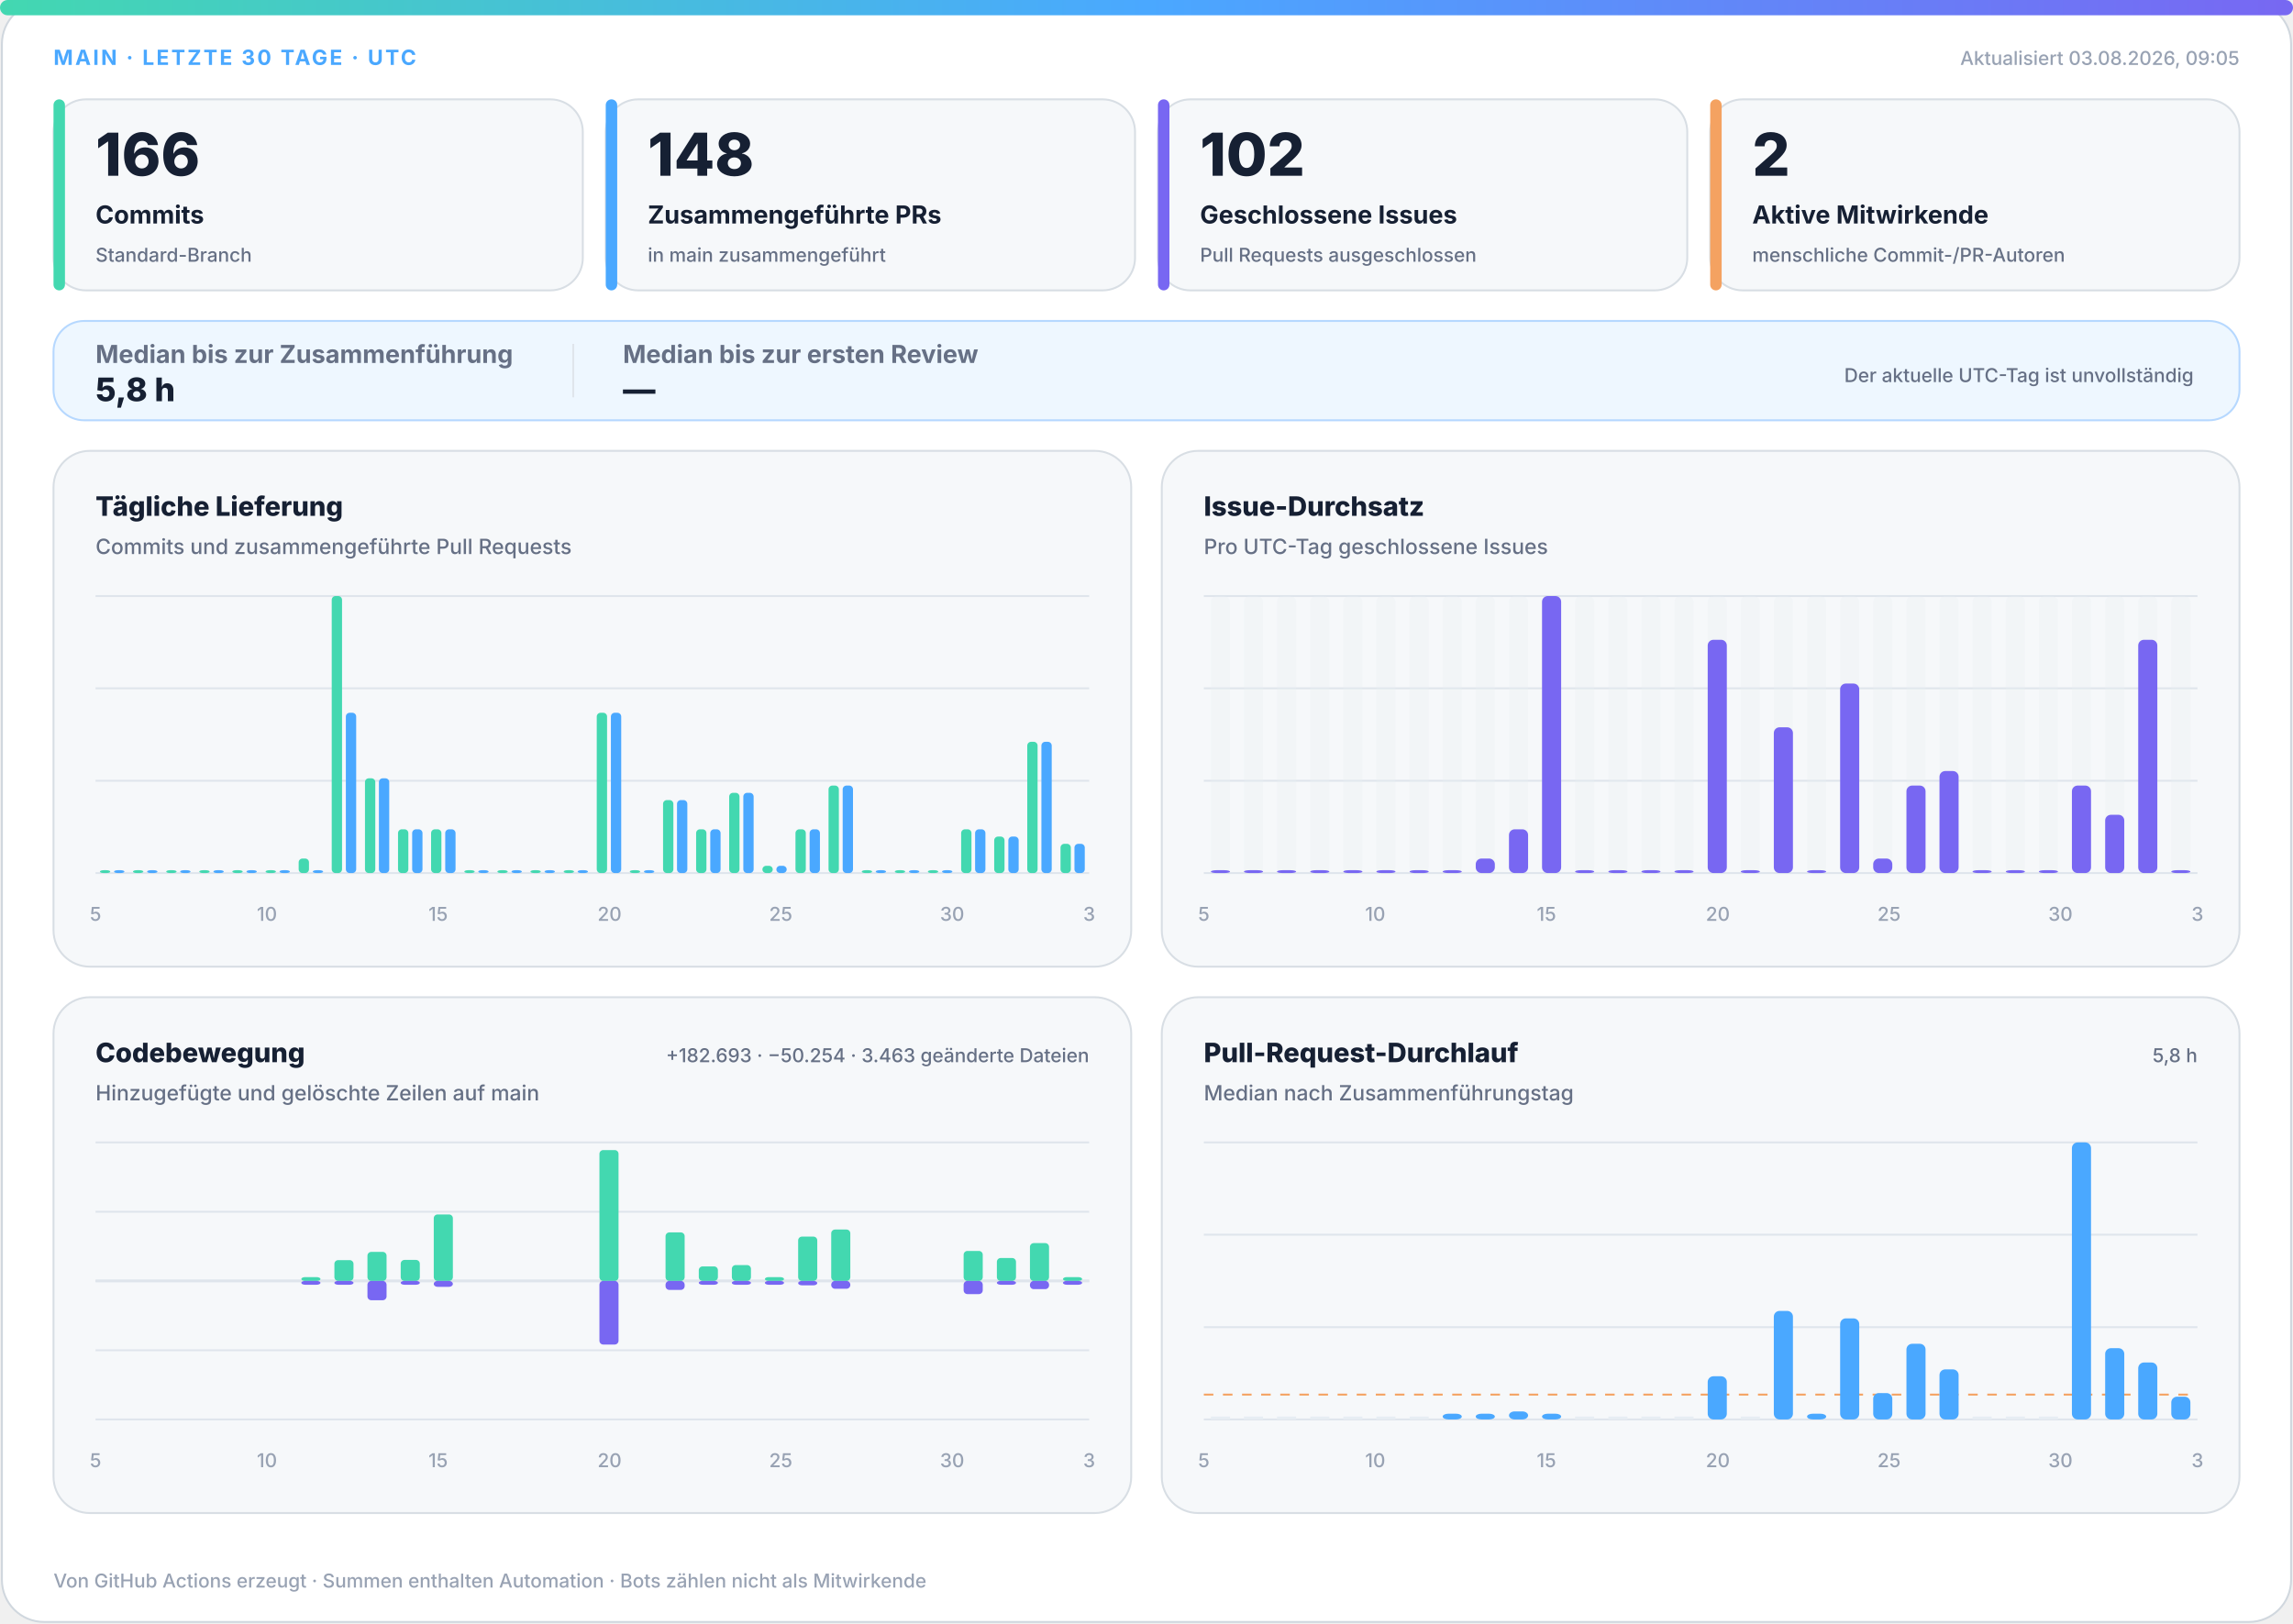
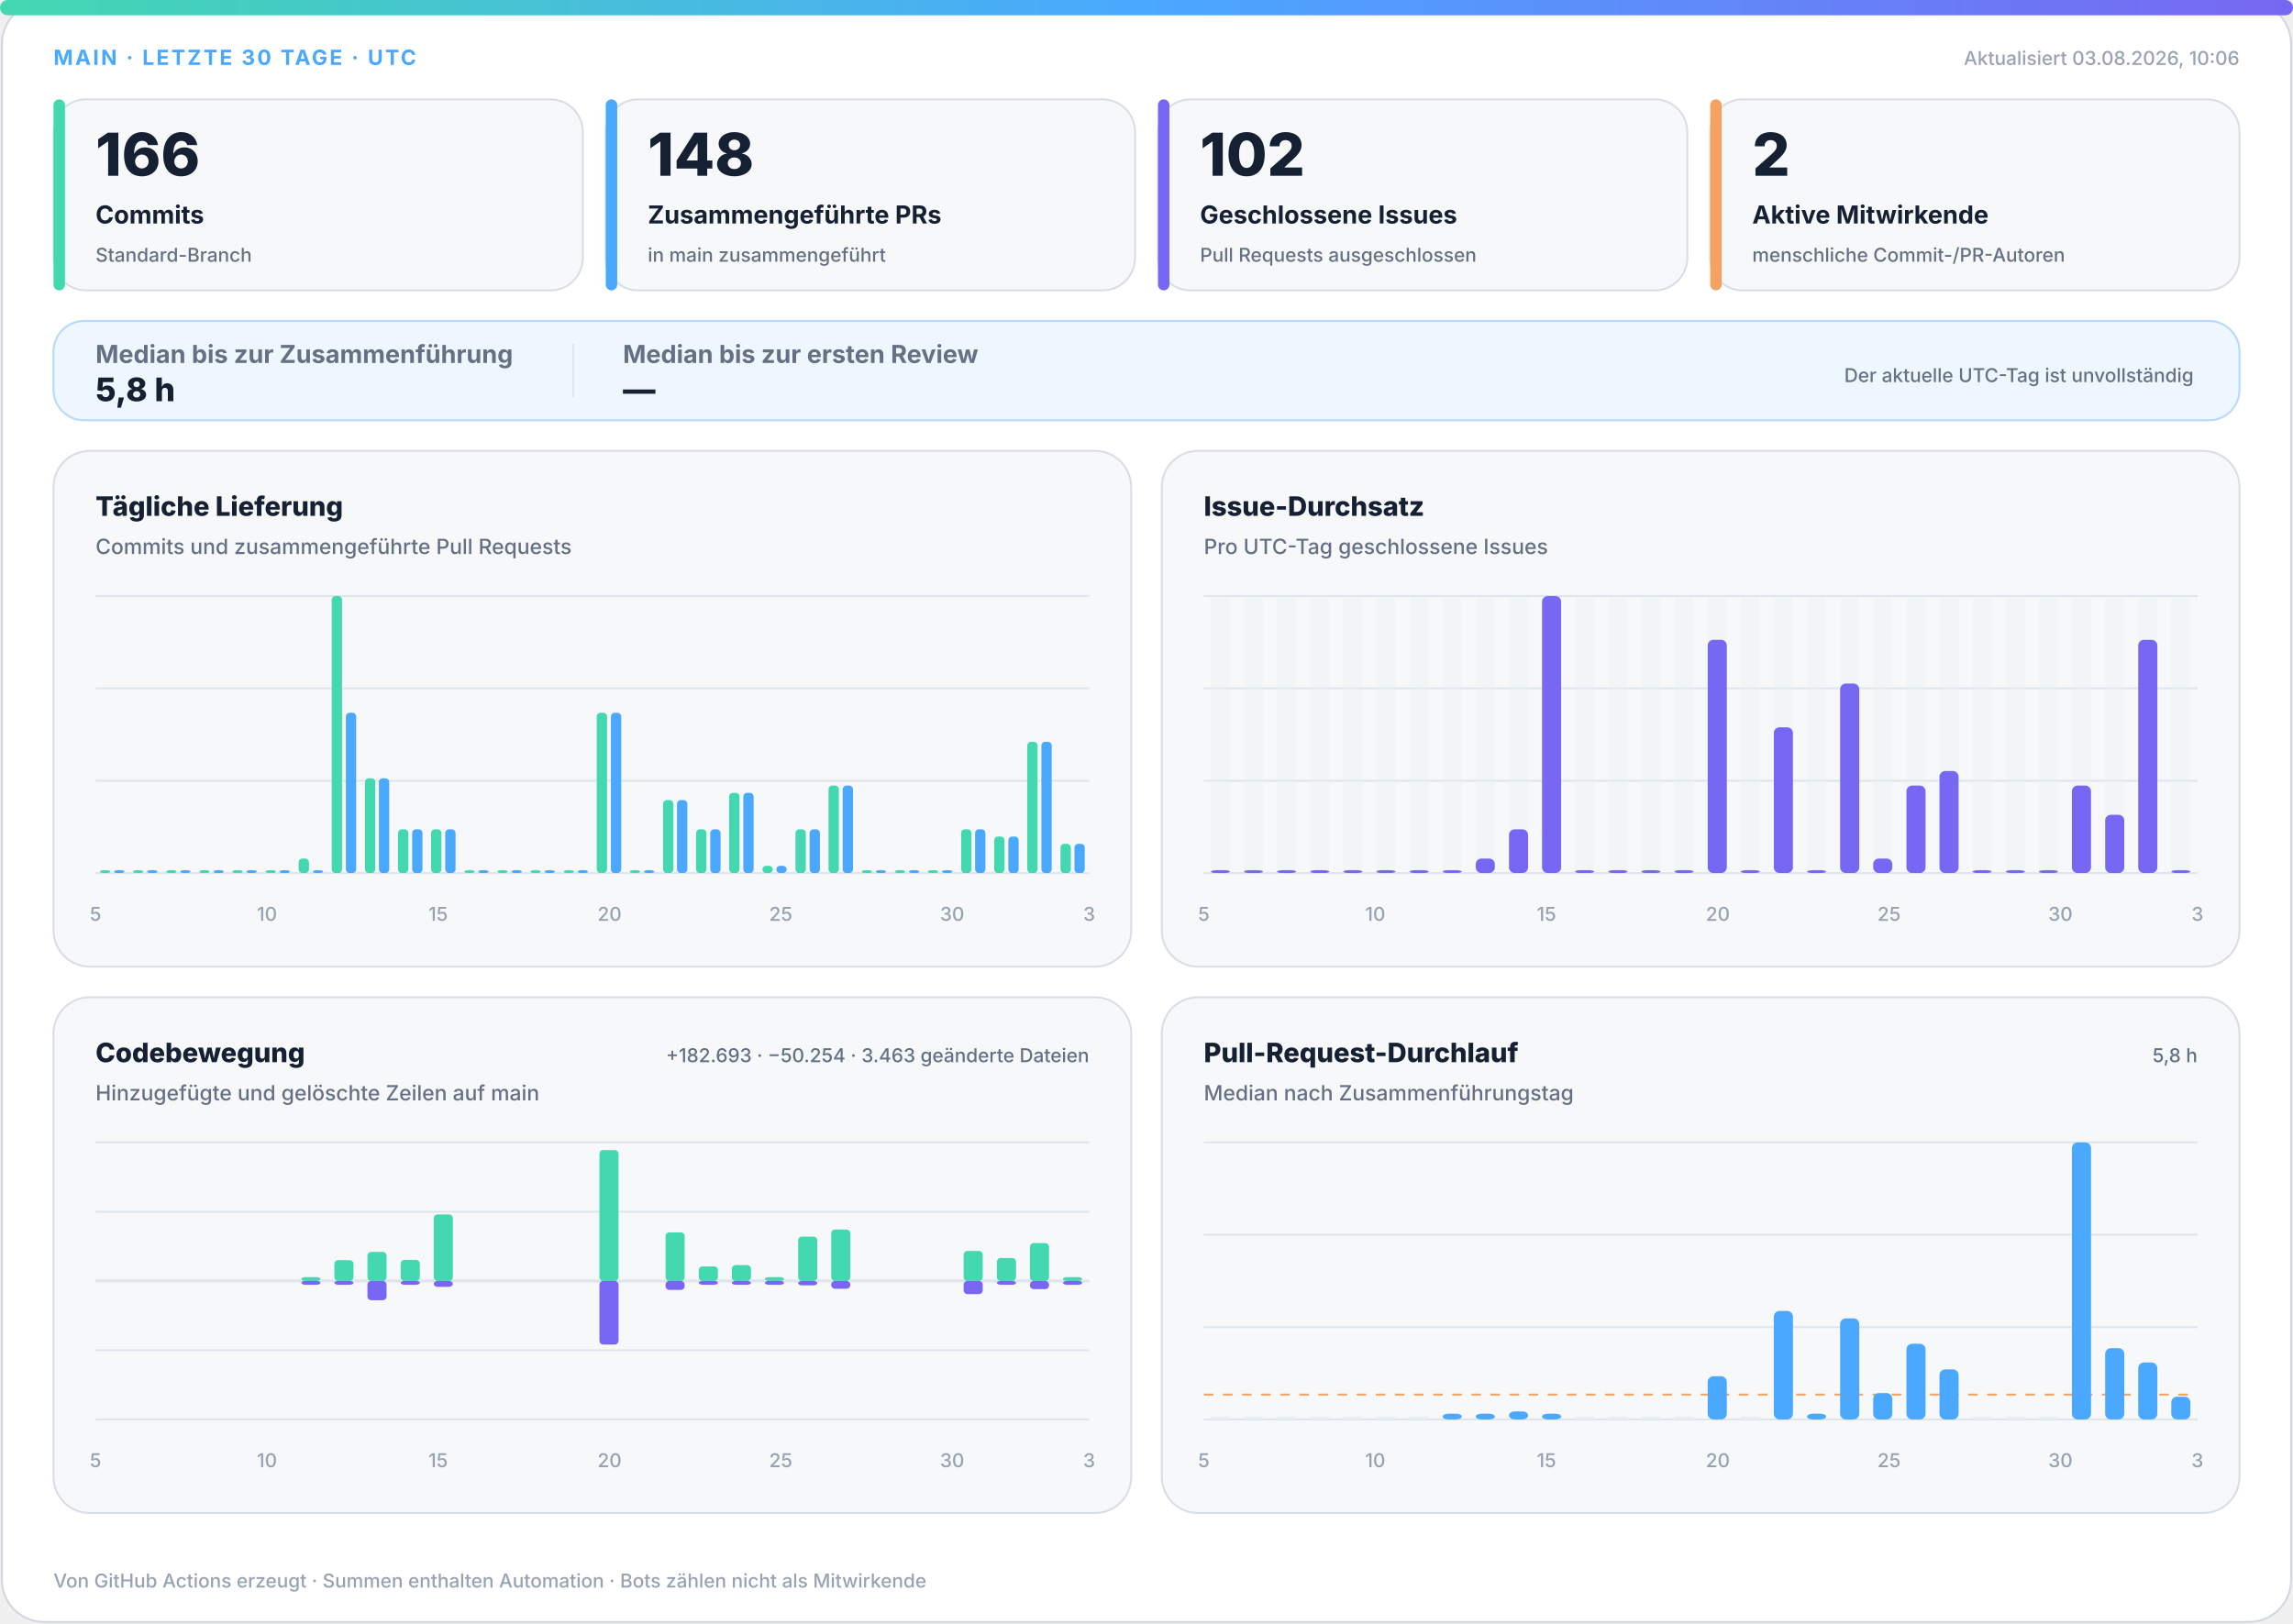
<svg xmlns="http://www.w3.org/2000/svg" width="1200" height="850" viewBox="0 0 1200 850" role="img" aria-labelledby="title desc">
  <defs>
    <linearGradient id="accent" x1="0" y1="0" x2="1" y2="0">
      <stop offset="0%" stop-color="#43d8b0" />
      <stop offset="50%" stop-color="#4aa8ff" />
      <stop offset="100%" stop-color="#7867f2" />
    </linearGradient>
    <linearGradient id="soft" x1="0" y1="0" x2="1" y2="1">
      <stop offset="0%" stop-color="#43d8b0" stop-opacity=".18" />
      <stop offset="100%" stop-color="#7867f2" stop-opacity=".12" />
    </linearGradient>
  </defs>
  <style>
.bg{fill:#fff;stroke:#d0d7de}.surface{fill:#f6f8fa;stroke:#d8dee4}.strong{fill:#eef7ff;stroke:#b6d8ff}.ink{fill:#162033}.muted{fill:#667085}.faint{fill:#98a2b3}.grid{stroke:#dfe5ec}.track{fill:#e7edf3}
.meta{font:750 11px -apple-system,BlinkMacSystemFont,"Segoe UI",sans-serif;letter-spacing:1.1px}.value{font:820 31px -apple-system,BlinkMacSystemFont,"Segoe UI",sans-serif}.label{font:720 13px -apple-system,BlinkMacSystemFont,"Segoe UI",sans-serif}.scope{font:520 10px -apple-system,BlinkMacSystemFont,"Segoe UI",sans-serif}.chart-title{font:760 14px -apple-system,BlinkMacSystemFont,"Segoe UI",sans-serif}.chart-subtitle{font:520 11px -apple-system,BlinkMacSystemFont,"Segoe UI",sans-serif}.small{font:540 10px -apple-system,BlinkMacSystemFont,"Segoe UI",sans-serif}.flow-value{font:780 17px -apple-system,BlinkMacSystemFont,"Segoe UI",sans-serif}
@media(prefers-color-scheme:dark){.bg{fill:#0d1117;stroke:#30363d}.surface{fill:#161b22;stroke:#30363d}.strong{fill:#10263a;stroke:#244d70}.ink{fill:#f0f6fc}.muted{fill:#a7b0bc}.faint{fill:#7d8590}.grid{stroke:#30363d}.track{fill:#27313d}}
</style>
  <rect class="bg" x="1" y="1" width="1198" height="848" rx="22" />
  <rect x="0" y="0" width="1200" height="8" rx="4" fill="url(#accent)" />
  <text class="meta" x="28" y="34" fill="#4aa8ff">MAIN · LETZTE 30 TAGE · UTC</text>
-   <text class="small faint" x="1172" y="34" text-anchor="end">Aktualisiert 03.08.2026, 09:05</text>
+   <text class="small faint" x="1172" y="34" text-anchor="end">Aktualisiert 03.08.2026, 10:06</text>
  <g>
    <rect class="surface" x="28" y="52" width="277" height="100" rx="17" />
    <rect x="28" y="52" width="6" height="100" rx="3" fill="#43d8b0" />
    <text class="value ink" x="50" y="92" style="font-size:31px">166</text>
    <text class="label ink" x="50" y="117" style="font-size:13px">Commits</text>
    <text class="scope muted" x="50" y="137" style="font-size:10px">Standard-Branch</text>
  </g>
  <g>
    <rect class="surface" x="317" y="52" width="277" height="100" rx="17" />
    <rect x="317" y="52" width="6" height="100" rx="3" fill="#4aa8ff" />
    <text class="value ink" x="339" y="92" style="font-size:31px">148</text>
    <text class="label ink" x="339" y="117" style="font-size:13px">Zusammengeführte PRs</text>
    <text class="scope muted" x="339" y="137" style="font-size:10px">in main zusammengeführt</text>
  </g>
  <g>
    <rect class="surface" x="606" y="52" width="277" height="100" rx="17" />
    <rect x="606" y="52" width="6" height="100" rx="3" fill="#7867f2" />
    <text class="value ink" x="628" y="92" style="font-size:31px">102</text>
    <text class="label ink" x="628" y="117" style="font-size:13px">Geschlossene Issues</text>
    <text class="scope muted" x="628" y="137" style="font-size:10px">Pull Requests ausgeschlossen</text>
  </g>
  <g>
    <rect class="surface" x="895" y="52" width="277" height="100" rx="17" />
    <rect x="895" y="52" width="6" height="100" rx="3" fill="#f4a261" />
    <text class="value ink" x="917" y="92" style="font-size:31px">2</text>
    <text class="label ink" x="917" y="117" style="font-size:13px">Aktive Mitwirkende</text>
    <text class="scope muted" x="917" y="137" style="font-size:10px">menschliche Commit-/PR-Autoren</text>
  </g>
  <g>
    <rect class="strong" x="28" y="168" width="1144" height="52" rx="16" fill="url(#soft)" />
    <text class="label muted" x="50" y="190">Median bis zur Zusammenführung</text>
    <text class="flow-value ink" x="50" y="210">5,8 h</text>
    <line class="grid" x1="300" y1="180" x2="300" y2="208" />
    <text class="label muted" x="326" y="190">Median bis zur ersten Review</text>
    <text class="flow-value ink" x="326" y="210">—</text>
    <text class="scope muted" x="1148" y="200" text-anchor="end">Der aktuelle UTC-Tag ist unvollständig</text>
  </g>
  <g>
    <rect class="surface" x="28" y="236" width="564" height="270" rx="19" />
    <text class="chart-title ink" x="50" y="270">Tägliche Lieferung</text>
    <text class="chart-subtitle muted" x="50" y="290">Commits und zusammengeführte Pull Requests</text>
    <line class="grid" x1="50" y1="312.0" x2="570" y2="312.0" />
    <line class="grid" x1="50" y1="360.3" x2="570" y2="360.3" />
    <line class="grid" x1="50" y1="408.7" x2="570" y2="408.7" />
    <line class="grid" x1="50" y1="457.0" x2="570" y2="457.0" />
    <rect x="52.3" y="455.5" width="5.4" height="1.5" rx="2" fill="#43d8b0" />
    <rect x="59.7" y="455.5" width="5.4" height="1.5" rx="2" fill="#4aa8ff" />
    <rect x="69.6" y="455.5" width="5.4" height="1.5" rx="2" fill="#43d8b0" />
    <rect x="77.0" y="455.5" width="5.4" height="1.5" rx="2" fill="#4aa8ff" />
    <rect x="87.0" y="455.5" width="5.4" height="1.5" rx="2" fill="#43d8b0" />
    <rect x="94.3" y="455.5" width="5.4" height="1.5" rx="2" fill="#4aa8ff" />
    <rect x="104.3" y="455.5" width="5.4" height="1.5" rx="2" fill="#43d8b0" />
    <rect x="111.7" y="455.5" width="5.4" height="1.5" rx="2" fill="#4aa8ff" />
    <rect x="121.6" y="455.5" width="5.4" height="1.5" rx="2" fill="#43d8b0" />
    <rect x="129.0" y="455.5" width="5.4" height="1.5" rx="2" fill="#4aa8ff" />
    <rect x="139.0" y="455.5" width="5.4" height="1.5" rx="2" fill="#43d8b0" />
    <rect x="146.3" y="455.5" width="5.4" height="1.5" rx="2" fill="#4aa8ff" />
    <rect x="156.3" y="449.4" width="5.4" height="7.6" rx="2" fill="#43d8b0" />
    <rect x="163.7" y="455.5" width="5.4" height="1.5" rx="2" fill="#4aa8ff" />
    <rect x="173.6" y="312.0" width="5.4" height="145.0" rx="2" fill="#43d8b0" />
    <rect x="181.0" y="373.1" width="5.4" height="83.9" rx="2" fill="#4aa8ff" />
    <rect x="191.0" y="407.4" width="5.4" height="49.6" rx="2" fill="#43d8b0" />
    <rect x="198.3" y="407.4" width="5.4" height="49.6" rx="2" fill="#4aa8ff" />
    <rect x="208.3" y="434.1" width="5.4" height="22.9" rx="2" fill="#43d8b0" />
    <rect x="215.7" y="434.1" width="5.4" height="22.9" rx="2" fill="#4aa8ff" />
    <rect x="225.6" y="434.1" width="5.4" height="22.9" rx="2" fill="#43d8b0" />
    <rect x="233.0" y="434.1" width="5.4" height="22.9" rx="2" fill="#4aa8ff" />
    <rect x="243.0" y="455.5" width="5.4" height="1.5" rx="2" fill="#43d8b0" />
    <rect x="250.3" y="455.5" width="5.4" height="1.5" rx="2" fill="#4aa8ff" />
    <rect x="260.3" y="455.5" width="5.4" height="1.5" rx="2" fill="#43d8b0" />
    <rect x="267.7" y="455.5" width="5.4" height="1.5" rx="2" fill="#4aa8ff" />
    <rect x="277.6" y="455.5" width="5.4" height="1.5" rx="2" fill="#43d8b0" />
    <rect x="285.0" y="455.5" width="5.4" height="1.5" rx="2" fill="#4aa8ff" />
    <rect x="295.0" y="455.5" width="5.4" height="1.5" rx="2" fill="#43d8b0" />
    <rect x="302.3" y="455.5" width="5.4" height="1.5" rx="2" fill="#4aa8ff" />
    <rect x="312.3" y="373.1" width="5.4" height="83.9" rx="2" fill="#43d8b0" />
    <rect x="319.7" y="373.1" width="5.4" height="83.9" rx="2" fill="#4aa8ff" />
    <rect x="329.6" y="455.5" width="5.4" height="1.5" rx="2" fill="#43d8b0" />
    <rect x="337.0" y="455.5" width="5.4" height="1.5" rx="2" fill="#4aa8ff" />
    <rect x="347.0" y="418.8" width="5.4" height="38.2" rx="2" fill="#43d8b0" />
    <rect x="354.3" y="418.8" width="5.4" height="38.2" rx="2" fill="#4aa8ff" />
    <rect x="364.3" y="434.1" width="5.4" height="22.9" rx="2" fill="#43d8b0" />
    <rect x="371.7" y="434.1" width="5.4" height="22.9" rx="2" fill="#4aa8ff" />
    <rect x="381.6" y="415.0" width="5.4" height="42.0" rx="2" fill="#43d8b0" />
    <rect x="389.0" y="415.0" width="5.4" height="42.0" rx="2" fill="#4aa8ff" />
    <rect x="399.0" y="453.2" width="5.4" height="3.8" rx="2" fill="#43d8b0" />
    <rect x="406.3" y="453.2" width="5.4" height="3.8" rx="2" fill="#4aa8ff" />
    <rect x="416.3" y="434.1" width="5.4" height="22.9" rx="2" fill="#43d8b0" />
    <rect x="423.7" y="434.1" width="5.4" height="22.9" rx="2" fill="#4aa8ff" />
    <rect x="433.6" y="411.2" width="5.4" height="45.8" rx="2" fill="#43d8b0" />
    <rect x="441.0" y="411.2" width="5.4" height="45.8" rx="2" fill="#4aa8ff" />
    <rect x="451.0" y="455.5" width="5.4" height="1.5" rx="2" fill="#43d8b0" />
    <rect x="458.3" y="455.5" width="5.4" height="1.5" rx="2" fill="#4aa8ff" />
    <rect x="468.3" y="455.5" width="5.4" height="1.5" rx="2" fill="#43d8b0" />
    <rect x="475.7" y="455.5" width="5.4" height="1.5" rx="2" fill="#4aa8ff" />
    <rect x="485.6" y="455.5" width="5.4" height="1.5" rx="2" fill="#43d8b0" />
    <rect x="493.0" y="455.5" width="5.4" height="1.5" rx="2" fill="#4aa8ff" />
    <rect x="503.0" y="434.1" width="5.4" height="22.9" rx="2" fill="#43d8b0" />
    <rect x="510.3" y="434.1" width="5.4" height="22.9" rx="2" fill="#4aa8ff" />
    <rect x="520.3" y="437.9" width="5.4" height="19.1" rx="2" fill="#43d8b0" />
    <rect x="527.7" y="437.9" width="5.4" height="19.1" rx="2" fill="#4aa8ff" />
    <rect x="537.6" y="388.3" width="5.4" height="68.7" rx="2" fill="#43d8b0" />
    <rect x="545.0" y="388.3" width="5.4" height="68.7" rx="2" fill="#4aa8ff" />
    <rect x="555.0" y="441.7" width="5.4" height="15.3" rx="2" fill="#43d8b0" />
    <rect x="562.3" y="441.7" width="5.4" height="15.3" rx="2" fill="#4aa8ff" />
    <text class="small faint" x="50.0" y="482" text-anchor="middle">5</text>
    <text class="small faint" x="139.7" y="482" text-anchor="middle">10</text>
    <text class="small faint" x="229.3" y="482" text-anchor="middle">15</text>
    <text class="small faint" x="319.0" y="482" text-anchor="middle">20</text>
    <text class="small faint" x="408.6" y="482" text-anchor="middle">25</text>
    <text class="small faint" x="498.3" y="482" text-anchor="middle">30</text>
    <text class="small faint" x="570.0" y="482" text-anchor="middle">3</text>
  </g>
  <g>
    <rect class="surface" x="608" y="236" width="564" height="270" rx="19" />
    <text class="chart-title ink" x="630" y="270">Issue-Durchsatz</text>
    <text class="chart-subtitle muted" x="630" y="290">Pro UTC-Tag geschlossene Issues</text>
    <line class="grid" x1="630" y1="312.0" x2="1150" y2="312.0" />
    <line class="grid" x1="630" y1="360.3" x2="1150" y2="360.3" />
    <line class="grid" x1="630" y1="408.7" x2="1150" y2="408.7" />
    <line class="grid" x1="630" y1="457.0" x2="1150" y2="457.0" />
    <g>
      <rect class="track" x="633.7" y="312" width="10.0" height="145" rx="3" opacity=".3" />
      <rect x="633.7" y="455.5" width="10.0" height="1.5" rx="3" fill="#7867f2" />
    </g>
    <g>
      <rect class="track" x="651.0" y="312" width="10.0" height="145" rx="3" opacity=".3" />
      <rect x="651.0" y="455.5" width="10.0" height="1.5" rx="3" fill="#7867f2" />
    </g>
    <g>
      <rect class="track" x="668.3" y="312" width="10.0" height="145" rx="3" opacity=".3" />
      <rect x="668.3" y="455.5" width="10.0" height="1.5" rx="3" fill="#7867f2" />
    </g>
    <g>
      <rect class="track" x="685.7" y="312" width="10.0" height="145" rx="3" opacity=".3" />
      <rect x="685.7" y="455.5" width="10.0" height="1.5" rx="3" fill="#7867f2" />
    </g>
    <g>
      <rect class="track" x="703.0" y="312" width="10.0" height="145" rx="3" opacity=".3" />
      <rect x="703.0" y="455.5" width="10.0" height="1.5" rx="3" fill="#7867f2" />
    </g>
    <g>
      <rect class="track" x="720.3" y="312" width="10.0" height="145" rx="3" opacity=".3" />
      <rect x="720.3" y="455.5" width="10.0" height="1.5" rx="3" fill="#7867f2" />
    </g>
    <g>
      <rect class="track" x="737.7" y="312" width="10.0" height="145" rx="3" opacity=".3" />
      <rect x="737.7" y="455.5" width="10.0" height="1.5" rx="3" fill="#7867f2" />
    </g>
    <g>
      <rect class="track" x="755.0" y="312" width="10.0" height="145" rx="3" opacity=".3" />
      <rect x="755.0" y="455.5" width="10.0" height="1.5" rx="3" fill="#7867f2" />
    </g>
    <g>
      <rect class="track" x="772.3" y="312" width="10.0" height="145" rx="3" opacity=".3" />
      <rect x="772.3" y="449.4" width="10.0" height="7.6" rx="3" fill="#7867f2" />
    </g>
    <g>
      <rect class="track" x="789.7" y="312" width="10.0" height="145" rx="3" opacity=".3" />
      <rect x="789.7" y="434.1" width="10.0" height="22.9" rx="3" fill="#7867f2" />
    </g>
    <g>
      <rect class="track" x="807.0" y="312" width="10.0" height="145" rx="3" opacity=".3" />
      <rect x="807.0" y="312.0" width="10.0" height="145.0" rx="3" fill="#7867f2" />
    </g>
    <g>
      <rect class="track" x="824.3" y="312" width="10.0" height="145" rx="3" opacity=".3" />
      <rect x="824.3" y="455.5" width="10.0" height="1.5" rx="3" fill="#7867f2" />
    </g>
    <g>
      <rect class="track" x="841.7" y="312" width="10.0" height="145" rx="3" opacity=".3" />
      <rect x="841.7" y="455.5" width="10.0" height="1.5" rx="3" fill="#7867f2" />
    </g>
    <g>
      <rect class="track" x="859.0" y="312" width="10.0" height="145" rx="3" opacity=".3" />
      <rect x="859.0" y="455.5" width="10.0" height="1.5" rx="3" fill="#7867f2" />
    </g>
    <g>
      <rect class="track" x="876.3" y="312" width="10.0" height="145" rx="3" opacity=".3" />
      <rect x="876.3" y="455.5" width="10.0" height="1.5" rx="3" fill="#7867f2" />
    </g>
    <g>
      <rect class="track" x="893.7" y="312" width="10.0" height="145" rx="3" opacity=".3" />
      <rect x="893.7" y="334.9" width="10.0" height="122.1" rx="3" fill="#7867f2" />
    </g>
    <g>
      <rect class="track" x="911.0" y="312" width="10.0" height="145" rx="3" opacity=".3" />
      <rect x="911.0" y="455.5" width="10.0" height="1.5" rx="3" fill="#7867f2" />
    </g>
    <g>
      <rect class="track" x="928.3" y="312" width="10.0" height="145" rx="3" opacity=".3" />
      <rect x="928.3" y="380.7" width="10.0" height="76.3" rx="3" fill="#7867f2" />
    </g>
    <g>
      <rect class="track" x="945.7" y="312" width="10.0" height="145" rx="3" opacity=".3" />
      <rect x="945.7" y="455.5" width="10.0" height="1.5" rx="3" fill="#7867f2" />
    </g>
    <g>
      <rect class="track" x="963.0" y="312" width="10.0" height="145" rx="3" opacity=".3" />
      <rect x="963.0" y="357.8" width="10.0" height="99.2" rx="3" fill="#7867f2" />
    </g>
    <g>
      <rect class="track" x="980.3" y="312" width="10.0" height="145" rx="3" opacity=".3" />
      <rect x="980.3" y="449.4" width="10.0" height="7.6" rx="3" fill="#7867f2" />
    </g>
    <g>
      <rect class="track" x="997.7" y="312" width="10.0" height="145" rx="3" opacity=".3" />
      <rect x="997.7" y="411.2" width="10.0" height="45.8" rx="3" fill="#7867f2" />
    </g>
    <g>
      <rect class="track" x="1015.0" y="312" width="10.0" height="145" rx="3" opacity=".3" />
      <rect x="1015.0" y="403.6" width="10.0" height="53.4" rx="3" fill="#7867f2" />
    </g>
    <g>
      <rect class="track" x="1032.3" y="312" width="10.0" height="145" rx="3" opacity=".3" />
      <rect x="1032.3" y="455.5" width="10.0" height="1.5" rx="3" fill="#7867f2" />
    </g>
    <g>
      <rect class="track" x="1049.7" y="312" width="10.0" height="145" rx="3" opacity=".3" />
      <rect x="1049.7" y="455.5" width="10.0" height="1.5" rx="3" fill="#7867f2" />
    </g>
    <g>
      <rect class="track" x="1067.0" y="312" width="10.0" height="145" rx="3" opacity=".3" />
      <rect x="1067.0" y="455.5" width="10.0" height="1.5" rx="3" fill="#7867f2" />
    </g>
    <g>
      <rect class="track" x="1084.3" y="312" width="10.0" height="145" rx="3" opacity=".3" />
      <rect x="1084.3" y="411.2" width="10.0" height="45.8" rx="3" fill="#7867f2" />
    </g>
    <g>
      <rect class="track" x="1101.7" y="312" width="10.0" height="145" rx="3" opacity=".3" />
      <rect x="1101.7" y="426.5" width="10.0" height="30.5" rx="3" fill="#7867f2" />
    </g>
    <g>
      <rect class="track" x="1119.0" y="312" width="10.0" height="145" rx="3" opacity=".3" />
      <rect x="1119.0" y="334.9" width="10.0" height="122.1" rx="3" fill="#7867f2" />
    </g>
    <g>
      <rect class="track" x="1136.3" y="312" width="10.0" height="145" rx="3" opacity=".3" />
      <rect x="1136.3" y="455.5" width="10.0" height="1.5" rx="3" fill="#7867f2" />
    </g>
    <text class="small faint" x="630.0" y="482" text-anchor="middle">5</text>
    <text class="small faint" x="719.7" y="482" text-anchor="middle">10</text>
    <text class="small faint" x="809.3" y="482" text-anchor="middle">15</text>
    <text class="small faint" x="899.0" y="482" text-anchor="middle">20</text>
    <text class="small faint" x="988.6" y="482" text-anchor="middle">25</text>
    <text class="small faint" x="1078.3" y="482" text-anchor="middle">30</text>
    <text class="small faint" x="1150.0" y="482" text-anchor="middle">3</text>
  </g>
  <g>
    <rect class="surface" x="28" y="522" width="564" height="270" rx="19" />
    <text class="chart-title ink" x="50" y="556">Codebewegung</text>
    <text class="chart-subtitle muted" x="50" y="576">Hinzugefügte und gelöschte Zeilen auf main</text>
    <text class="small muted" x="570" y="556" text-anchor="end">+182.693 · −50.254 · 3.463 geänderte Dateien</text>
    <line class="grid" x1="50" y1="598.0" x2="570" y2="598.0" />
    <line class="grid" x1="50" y1="634.3" x2="570" y2="634.3" />
    <line class="grid" x1="50" y1="670.5" x2="570" y2="670.5" />
    <line class="grid" x1="50" y1="706.8" x2="570" y2="706.8" />
    <line class="grid" x1="50" y1="743.0" x2="570" y2="743.0" />
    <line class="grid" x1="50" y1="670.5" x2="570" y2="670.5" stroke-width="1.5" />
    <rect x="53.7" y="670.5" width="10.0" height="0.0" rx="2" fill="#43d8b0" />
    <rect x="53.7" y="670.5" width="10.0" height="0.0" rx="2" fill="#7867f2" />
    <rect x="71.0" y="670.5" width="10.0" height="0.0" rx="2" fill="#43d8b0" />
    <rect x="71.0" y="670.5" width="10.0" height="0.0" rx="2" fill="#7867f2" />
    <rect x="88.3" y="670.5" width="10.0" height="0.0" rx="2" fill="#43d8b0" />
    <rect x="88.3" y="670.5" width="10.0" height="0.0" rx="2" fill="#7867f2" />
    <rect x="105.7" y="670.5" width="10.0" height="0.0" rx="2" fill="#43d8b0" />
    <rect x="105.7" y="670.5" width="10.0" height="0.0" rx="2" fill="#7867f2" />
    <rect x="123.0" y="670.5" width="10.0" height="0.0" rx="2" fill="#43d8b0" />
    <rect x="123.0" y="670.5" width="10.0" height="0.0" rx="2" fill="#7867f2" />
    <rect x="140.3" y="670.5" width="10.0" height="0.0" rx="2" fill="#43d8b0" />
    <rect x="140.3" y="670.5" width="10.0" height="0.0" rx="2" fill="#7867f2" />
    <rect x="157.7" y="668.5" width="10.0" height="2.0" rx="2" fill="#43d8b0" />
    <rect x="157.7" y="670.5" width="10.0" height="2.0" rx="2" fill="#7867f2" />
    <rect x="175.0" y="659.6" width="10.0" height="10.9" rx="2" fill="#43d8b0" />
    <rect x="175.0" y="670.5" width="10.0" height="2.0" rx="2" fill="#7867f2" />
    <rect x="192.3" y="655.3" width="10.0" height="15.2" rx="2" fill="#43d8b0" />
    <rect x="192.3" y="670.5" width="10.0" height="10.1" rx="2" fill="#7867f2" />
    <rect x="209.7" y="659.5" width="10.0" height="11.0" rx="2" fill="#43d8b0" />
    <rect x="209.7" y="670.5" width="10.0" height="2.0" rx="2" fill="#7867f2" />
    <rect x="227.0" y="635.7" width="10.0" height="34.8" rx="2" fill="#43d8b0" />
    <rect x="227.0" y="670.5" width="10.0" height="3.1" rx="2" fill="#7867f2" />
    <rect x="244.3" y="670.5" width="10.0" height="0.0" rx="2" fill="#43d8b0" />
    <rect x="244.3" y="670.5" width="10.0" height="0.0" rx="2" fill="#7867f2" />
    <rect x="261.7" y="670.5" width="10.0" height="0.0" rx="2" fill="#43d8b0" />
    <rect x="261.7" y="670.5" width="10.0" height="0.0" rx="2" fill="#7867f2" />
    <rect x="279.0" y="670.5" width="10.0" height="0.0" rx="2" fill="#43d8b0" />
    <rect x="279.0" y="670.5" width="10.0" height="0.0" rx="2" fill="#7867f2" />
    <rect x="296.3" y="670.5" width="10.0" height="0.0" rx="2" fill="#43d8b0" />
    <rect x="296.3" y="670.5" width="10.0" height="0.0" rx="2" fill="#7867f2" />
    <rect x="313.7" y="602.0" width="10.0" height="68.5" rx="2" fill="#43d8b0" />
    <rect x="313.7" y="670.5" width="10.0" height="33.3" rx="2" fill="#7867f2" />
    <rect x="331.0" y="670.5" width="10.0" height="0.0" rx="2" fill="#43d8b0" />
    <rect x="331.0" y="670.5" width="10.0" height="0.0" rx="2" fill="#7867f2" />
    <rect x="348.3" y="645.1" width="10.0" height="25.4" rx="2" fill="#43d8b0" />
    <rect x="348.3" y="670.5" width="10.0" height="4.7" rx="2" fill="#7867f2" />
    <rect x="365.7" y="662.9" width="10.0" height="7.6" rx="2" fill="#43d8b0" />
    <rect x="365.7" y="670.5" width="10.0" height="2.0" rx="2" fill="#7867f2" />
    <rect x="383.0" y="662.2" width="10.0" height="8.3" rx="2" fill="#43d8b0" />
    <rect x="383.0" y="670.5" width="10.0" height="2.0" rx="2" fill="#7867f2" />
    <rect x="400.3" y="668.5" width="10.0" height="2.0" rx="2" fill="#43d8b0" />
    <rect x="400.3" y="670.5" width="10.0" height="2.0" rx="2" fill="#7867f2" />
    <rect x="417.7" y="647.3" width="10.0" height="23.2" rx="2" fill="#43d8b0" />
    <rect x="417.7" y="670.5" width="10.0" height="2.3" rx="2" fill="#7867f2" />
    <rect x="435.0" y="643.6" width="10.0" height="26.9" rx="2" fill="#43d8b0" />
    <rect x="435.0" y="670.5" width="10.0" height="4.1" rx="2" fill="#7867f2" />
    <rect x="452.3" y="670.5" width="10.0" height="0.0" rx="2" fill="#43d8b0" />
    <rect x="452.3" y="670.5" width="10.0" height="0.0" rx="2" fill="#7867f2" />
    <rect x="469.7" y="670.5" width="10.0" height="0.0" rx="2" fill="#43d8b0" />
    <rect x="469.7" y="670.5" width="10.0" height="0.0" rx="2" fill="#7867f2" />
    <rect x="487.0" y="670.5" width="10.0" height="0.0" rx="2" fill="#43d8b0" />
    <rect x="487.0" y="670.5" width="10.0" height="0.0" rx="2" fill="#7867f2" />
    <rect x="504.3" y="654.8" width="10.0" height="15.7" rx="2" fill="#43d8b0" />
    <rect x="504.3" y="670.5" width="10.0" height="6.9" rx="2" fill="#7867f2" />
    <rect x="521.7" y="658.5" width="10.0" height="12.0" rx="2" fill="#43d8b0" />
    <rect x="521.7" y="670.5" width="10.0" height="2.0" rx="2" fill="#7867f2" />
    <rect x="539.0" y="650.7" width="10.0" height="19.8" rx="2" fill="#43d8b0" />
    <rect x="539.0" y="670.5" width="10.0" height="4.3" rx="2" fill="#7867f2" />
    <rect x="556.3" y="668.5" width="10.0" height="2.0" rx="2" fill="#43d8b0" />
    <rect x="556.3" y="670.5" width="10.0" height="2.0" rx="2" fill="#7867f2" />
    <text class="small faint" x="50.0" y="768" text-anchor="middle">5</text>
    <text class="small faint" x="139.7" y="768" text-anchor="middle">10</text>
    <text class="small faint" x="229.3" y="768" text-anchor="middle">15</text>
    <text class="small faint" x="319.0" y="768" text-anchor="middle">20</text>
    <text class="small faint" x="408.6" y="768" text-anchor="middle">25</text>
    <text class="small faint" x="498.3" y="768" text-anchor="middle">30</text>
    <text class="small faint" x="570.0" y="768" text-anchor="middle">3</text>
  </g>
  <g>
    <rect class="surface" x="608" y="522" width="564" height="270" rx="19" />
    <text class="chart-title ink" x="630" y="556">Pull-Request-Durchlauf</text>
    <text class="chart-subtitle muted" x="630" y="576">Median nach Zusammenführungstag</text>
    <text class="small muted" x="1150" y="556" text-anchor="end">5,8 h</text>
    <line class="grid" x1="630" y1="598.0" x2="1150" y2="598.0" />
    <line class="grid" x1="630" y1="646.3" x2="1150" y2="646.3" />
    <line class="grid" x1="630" y1="694.7" x2="1150" y2="694.7" />
    <line class="grid" x1="630" y1="743.0" x2="1150" y2="743.0" />
    <line x1="630" y1="730.0" x2="1150" y2="730.0" stroke="#f4a261" stroke-dasharray="5 5" />
    <rect class="track" x="633.7" y="741.5" width="10.0" height="1.5" />
    <rect class="track" x="651.0" y="741.5" width="10.0" height="1.5" />
    <rect class="track" x="668.3" y="741.5" width="10.0" height="1.5" />
    <rect class="track" x="685.7" y="741.5" width="10.0" height="1.5" />
    <rect class="track" x="703.0" y="741.5" width="10.0" height="1.5" />
    <rect class="track" x="720.3" y="741.5" width="10.0" height="1.5" />
    <rect class="track" x="737.7" y="741.5" width="10.0" height="1.5" />
    <rect x="755.0" y="740.0" width="10.0" height="3.0" rx="3" fill="#4aa8ff" />
    <rect x="772.3" y="740.0" width="10.0" height="3.0" rx="3" fill="#4aa8ff" />
    <rect x="789.7" y="738.8" width="10.0" height="4.2" rx="3" fill="#4aa8ff" />
    <rect x="807.0" y="740.0" width="10.0" height="3.0" rx="3" fill="#4aa8ff" />
    <rect class="track" x="824.3" y="741.5" width="10.0" height="1.5" />
    <rect class="track" x="841.7" y="741.5" width="10.0" height="1.5" />
    <rect class="track" x="859.0" y="741.5" width="10.0" height="1.5" />
    <rect class="track" x="876.3" y="741.5" width="10.0" height="1.5" />
    <rect x="893.7" y="720.4" width="10.0" height="22.6" rx="3" fill="#4aa8ff" />
    <rect class="track" x="911.0" y="741.5" width="10.0" height="1.5" />
    <rect x="928.3" y="686.2" width="10.0" height="56.8" rx="3" fill="#4aa8ff" />
    <rect x="945.7" y="740.0" width="10.0" height="3.0" rx="3" fill="#4aa8ff" />
    <rect x="963.0" y="690.1" width="10.0" height="52.9" rx="3" fill="#4aa8ff" />
    <rect x="980.3" y="729.2" width="10.0" height="13.8" rx="3" fill="#4aa8ff" />
    <rect x="997.7" y="703.4" width="10.0" height="39.6" rx="3" fill="#4aa8ff" />
    <rect x="1015.0" y="716.8" width="10.0" height="26.2" rx="3" fill="#4aa8ff" />
    <rect class="track" x="1032.3" y="741.5" width="10.0" height="1.5" />
    <rect class="track" x="1049.7" y="741.5" width="10.0" height="1.5" />
    <rect class="track" x="1067.0" y="741.5" width="10.0" height="1.5" />
    <rect x="1084.3" y="598.0" width="10.0" height="145.0" rx="3" fill="#4aa8ff" />
    <rect x="1101.7" y="705.7" width="10.0" height="37.3" rx="3" fill="#4aa8ff" />
    <rect x="1119.0" y="713.2" width="10.0" height="29.8" rx="3" fill="#4aa8ff" />
    <rect x="1136.3" y="731.1" width="10.0" height="11.9" rx="3" fill="#4aa8ff" />
    <text class="small faint" x="630.0" y="768" text-anchor="middle">5</text>
    <text class="small faint" x="719.7" y="768" text-anchor="middle">10</text>
    <text class="small faint" x="809.3" y="768" text-anchor="middle">15</text>
    <text class="small faint" x="899.0" y="768" text-anchor="middle">20</text>
    <text class="small faint" x="988.6" y="768" text-anchor="middle">25</text>
    <text class="small faint" x="1078.3" y="768" text-anchor="middle">30</text>
    <text class="small faint" x="1150.0" y="768" text-anchor="middle">3</text>
  </g>
  <text class="small faint" x="28" y="831">Von GitHub Actions erzeugt · Summen enthalten Automation · Bots zählen nicht als Mitwirkende</text>
</svg>
